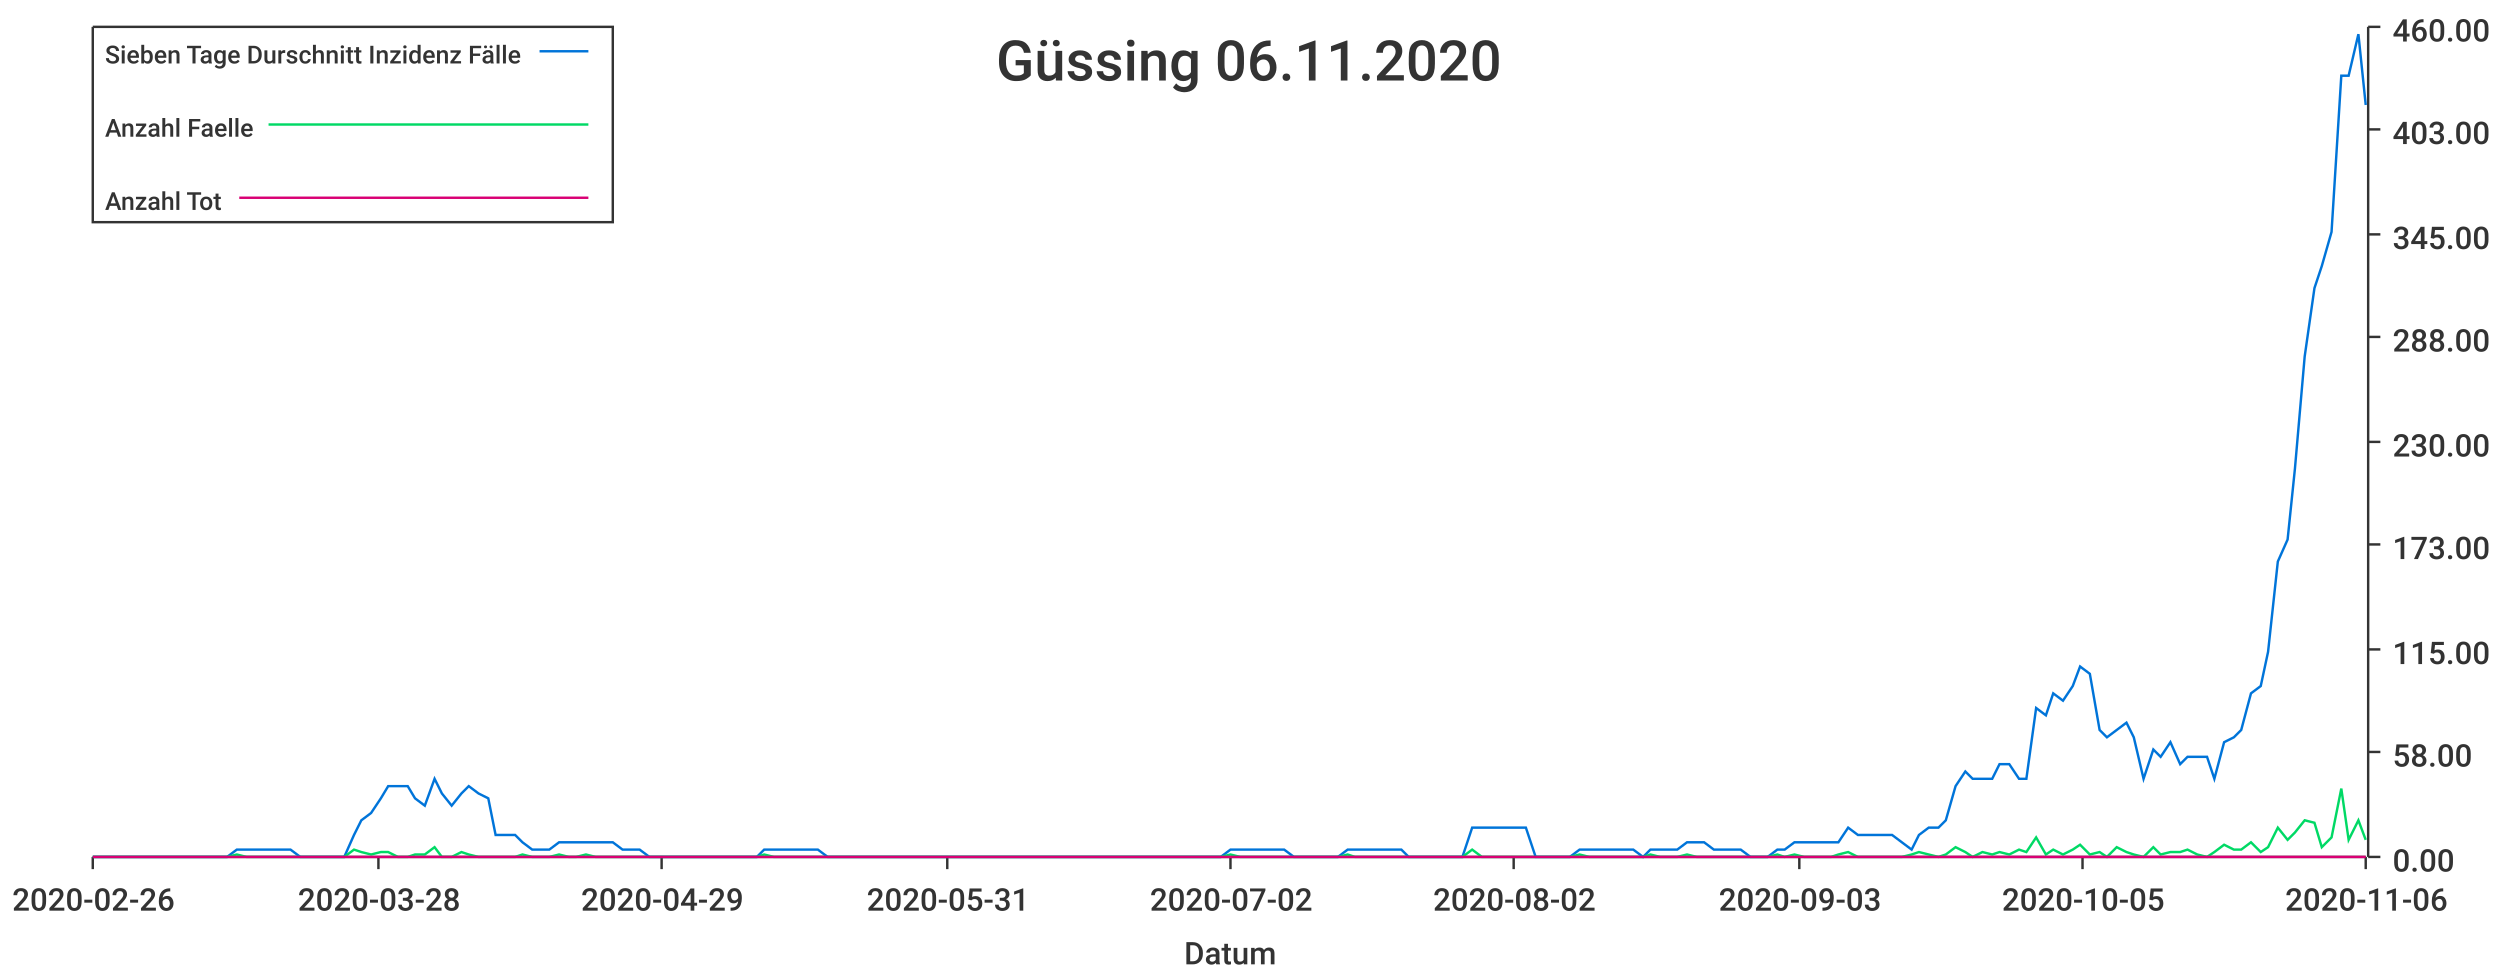
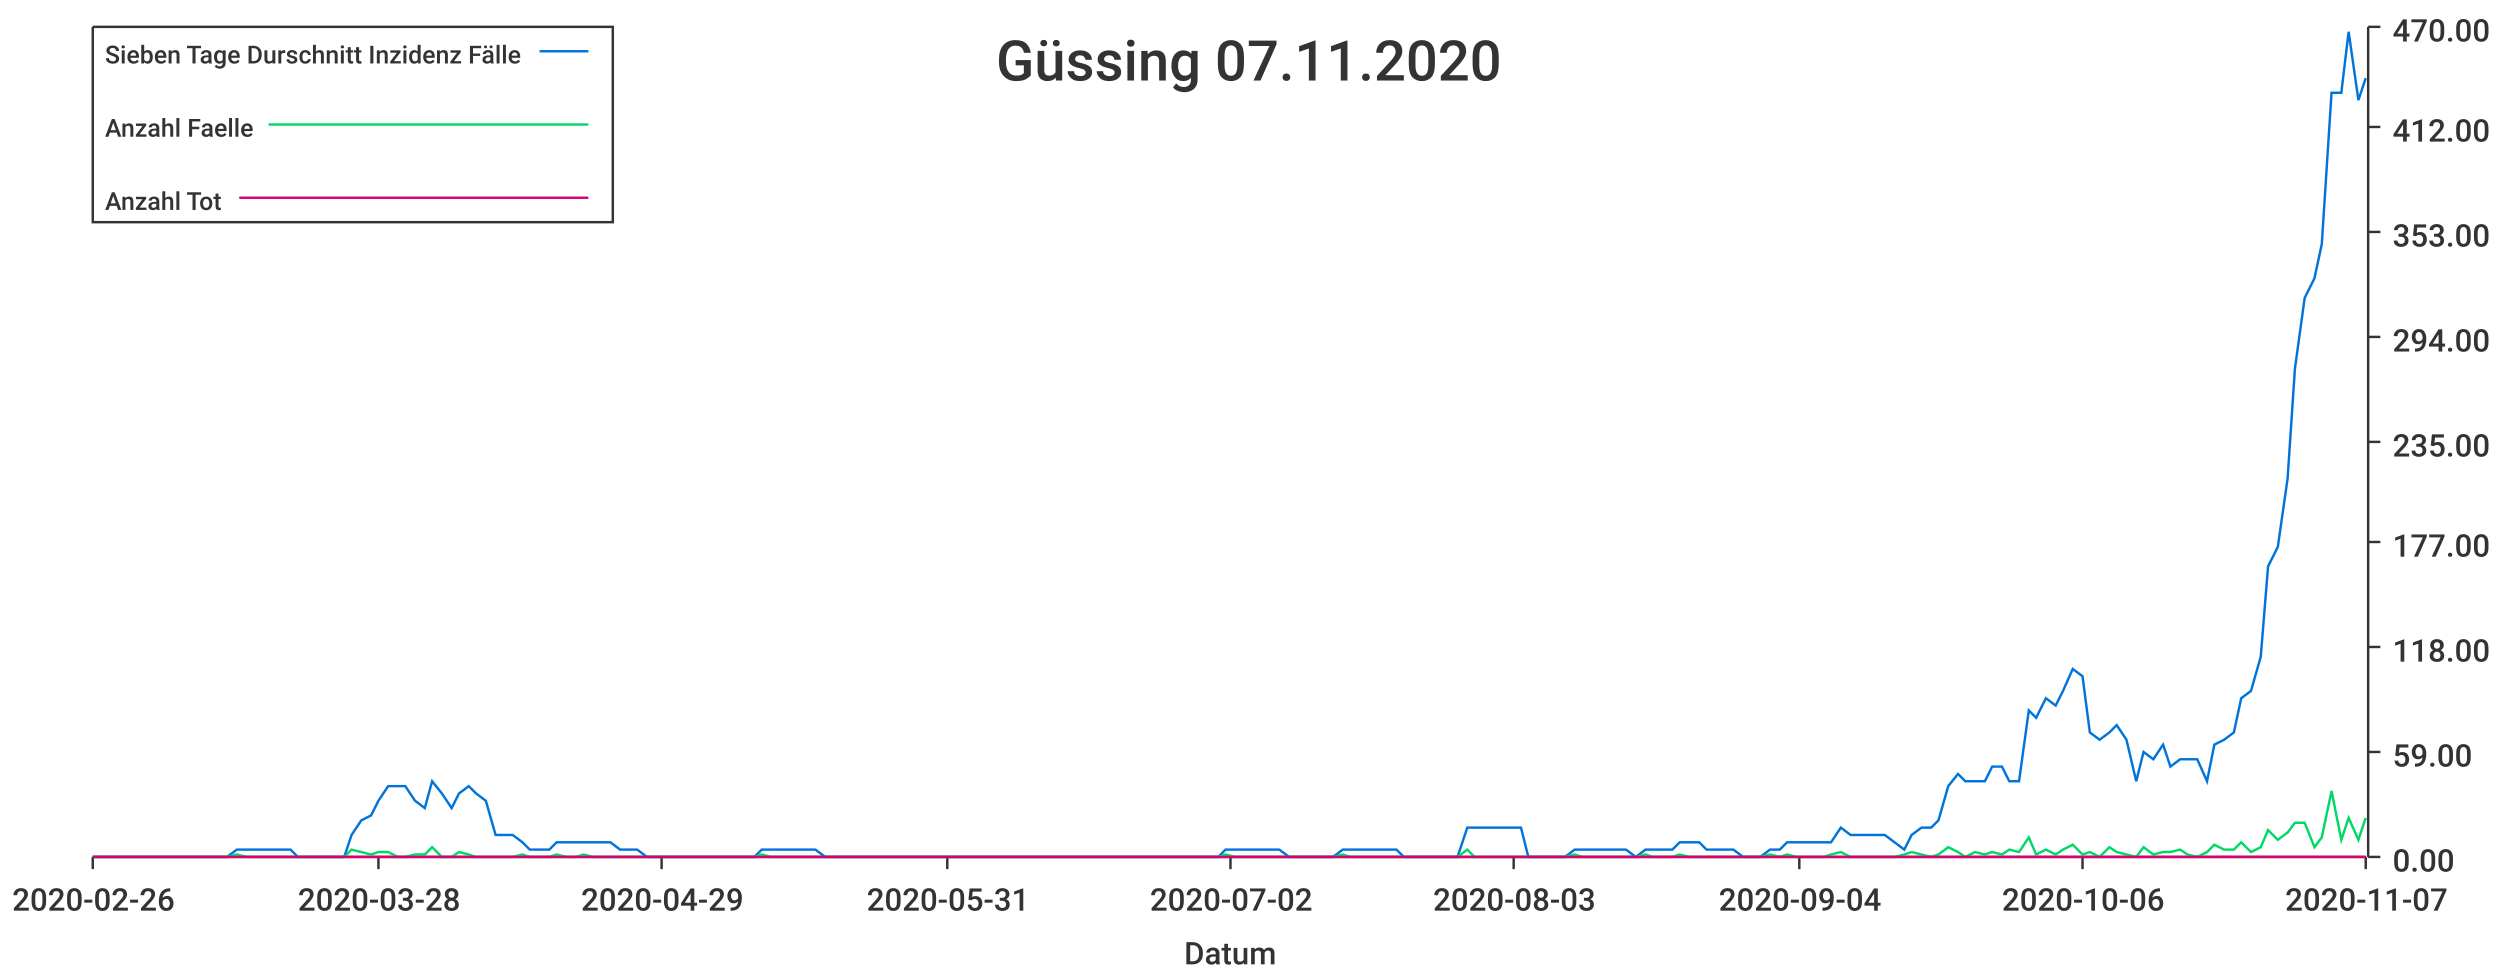
<svg xmlns="http://www.w3.org/2000/svg" width="1024" height="400">\n<path d="M 0 0 L 1024 0 L 1024 400 L 0 400 L 0 0" style="stroke-width:0;stroke:rgba(255,255,255,1.0);fill:rgba(255,255,255,1.0)" />
  <path d="M 38 11 L 969 11 L 969 351 L 38 351 L 38 11" style="stroke-width:0;stroke:rgba(255,255,255,1.0);fill:rgba(255,255,255,1.0)" />
  <path d="M 38 351 L 969 351" style="stroke-width:1;stroke:rgba(51,51,51,1.0);fill:none" />
  <path d="M 38 351 L 38 356" style="stroke-width:1;stroke:rgba(51,51,51,1.0);fill:none" />
  <text x="5" y="373" style="stroke-width:0;stroke:none;fill:rgba(51,51,51,1.0);font-size:12.8px;font-family:'Roboto Medium',sans-serif">2020-02-26</text>
  <path d="M 155 351 L 155 356" style="stroke-width:1;stroke:rgba(51,51,51,1.0);fill:none" />
  <text x="122" y="373" style="stroke-width:0;stroke:none;fill:rgba(51,51,51,1.0);font-size:12.8px;font-family:'Roboto Medium',sans-serif">2020-03-28</text>
  <path d="M 271 351 L 271 356" style="stroke-width:1;stroke:rgba(51,51,51,1.0);fill:none" />
  <text x="238" y="373" style="stroke-width:0;stroke:none;fill:rgba(51,51,51,1.0);font-size:12.8px;font-family:'Roboto Medium',sans-serif">2020-04-29</text>
  <path d="M 388 351 L 388 356" style="stroke-width:1;stroke:rgba(51,51,51,1.0);fill:none" />
  <text x="355" y="373" style="stroke-width:0;stroke:none;fill:rgba(51,51,51,1.0);font-size:12.8px;font-family:'Roboto Medium',sans-serif">2020-05-31</text>
  <path d="M 504 351 L 504 356" style="stroke-width:1;stroke:rgba(51,51,51,1.0);fill:none" />
  <text x="471" y="373" style="stroke-width:0;stroke:none;fill:rgba(51,51,51,1.0);font-size:12.8px;font-family:'Roboto Medium',sans-serif">2020-07-02</text>
  <path d="M 620 351 L 620 356" style="stroke-width:1;stroke:rgba(51,51,51,1.0);fill:none" />
-   <text x="587" y="373" style="stroke-width:0;stroke:none;fill:rgba(51,51,51,1.0);font-size:12.8px;font-family:'Roboto Medium',sans-serif">2020-08-02</text>
+   <text x="587" y="373" style="stroke-width:0;stroke:none;fill:rgba(51,51,51,1.0);font-size:12.8px;font-family:'Roboto Medium',sans-serif">2020-08-03</text>
  <path d="M 737 351 L 737 356" style="stroke-width:1;stroke:rgba(51,51,51,1.0);fill:none" />
-   <text x="704" y="373" style="stroke-width:0;stroke:none;fill:rgba(51,51,51,1.0);font-size:12.8px;font-family:'Roboto Medium',sans-serif">2020-09-03</text>
+   <text x="704" y="373" style="stroke-width:0;stroke:none;fill:rgba(51,51,51,1.0);font-size:12.8px;font-family:'Roboto Medium',sans-serif">2020-09-04</text>
  <path d="M 853 351 L 853 356" style="stroke-width:1;stroke:rgba(51,51,51,1.0);fill:none" />
-   <text x="820" y="373" style="stroke-width:0;stroke:none;fill:rgba(51,51,51,1.0);font-size:12.8px;font-family:'Roboto Medium',sans-serif">2020-10-05</text>
+   <text x="820" y="373" style="stroke-width:0;stroke:none;fill:rgba(51,51,51,1.0);font-size:12.8px;font-family:'Roboto Medium',sans-serif">2020-10-06</text>
  <path d="M 969 351 L 969 356" style="stroke-width:1;stroke:rgba(51,51,51,1.0);fill:none" />
-   <text x="936" y="373" style="stroke-width:0;stroke:none;fill:rgba(51,51,51,1.0);font-size:12.8px;font-family:'Roboto Medium',sans-serif">2020-11-06</text>
+   <text x="936" y="373" style="stroke-width:0;stroke:none;fill:rgba(51,51,51,1.0);font-size:12.8px;font-family:'Roboto Medium',sans-serif">2020-11-07</text>
  <text x="485" y="395" style="stroke-width:0;stroke:none;fill:rgba(51,51,51,1.0);font-size:12.8px;font-family:'Roboto Medium',sans-serif">Datum</text>
  <path d="M 970 351 L 970 11" style="stroke-width:1;stroke:rgba(51,51,51,1.0);fill:none" />
  <path d="M 970 351 L 975 351" style="stroke-width:1;stroke:rgba(51,51,51,1.0);fill:none" />
  <text x="980" y="357" style="stroke-width:0;stroke:none;fill:rgba(51,51,51,1.0);font-size:12.8px;font-family:'Roboto Medium',sans-serif">0.00</text>
  <path d="M 970 308 L 975 308" style="stroke-width:1;stroke:rgba(51,51,51,1.0);fill:none" />
-   <text x="980" y="314" style="stroke-width:0;stroke:none;fill:rgba(51,51,51,1.0);font-size:12.8px;font-family:'Roboto Medium',sans-serif">58.00</text>
-   <path d="M 970 266 L 975 266" style="stroke-width:1;stroke:rgba(51,51,51,1.0);fill:none" />
-   <text x="980" y="272" style="stroke-width:0;stroke:none;fill:rgba(51,51,51,1.0);font-size:12.8px;font-family:'Roboto Medium',sans-serif">115.00</text>
-   <path d="M 970 223 L 975 223" style="stroke-width:1;stroke:rgba(51,51,51,1.0);fill:none" />
-   <text x="980" y="229" style="stroke-width:0;stroke:none;fill:rgba(51,51,51,1.0);font-size:12.8px;font-family:'Roboto Medium',sans-serif">173.00</text>
+   <text x="980" y="314" style="stroke-width:0;stroke:none;fill:rgba(51,51,51,1.0);font-size:12.8px;font-family:'Roboto Medium',sans-serif">59.00</text>
+   <path d="M 970 265 L 975 265" style="stroke-width:1;stroke:rgba(51,51,51,1.0);fill:none" />
+   <text x="980" y="271" style="stroke-width:0;stroke:none;fill:rgba(51,51,51,1.0);font-size:12.8px;font-family:'Roboto Medium',sans-serif">118.00</text>
+   <path d="M 970 222 L 975 222" style="stroke-width:1;stroke:rgba(51,51,51,1.0);fill:none" />
+   <text x="980" y="228" style="stroke-width:0;stroke:none;fill:rgba(51,51,51,1.0);font-size:12.8px;font-family:'Roboto Medium',sans-serif">177.00</text>
  <path d="M 970 181 L 975 181" style="stroke-width:1;stroke:rgba(51,51,51,1.0);fill:none" />
-   <text x="980" y="187" style="stroke-width:0;stroke:none;fill:rgba(51,51,51,1.0);font-size:12.8px;font-family:'Roboto Medium',sans-serif">230.00</text>
+   <text x="980" y="187" style="stroke-width:0;stroke:none;fill:rgba(51,51,51,1.0);font-size:12.8px;font-family:'Roboto Medium',sans-serif">235.00</text>
  <path d="M 970 138 L 975 138" style="stroke-width:1;stroke:rgba(51,51,51,1.0);fill:none" />
-   <text x="980" y="144" style="stroke-width:0;stroke:none;fill:rgba(51,51,51,1.0);font-size:12.8px;font-family:'Roboto Medium',sans-serif">288.00</text>
-   <path d="M 970 96 L 975 96" style="stroke-width:1;stroke:rgba(51,51,51,1.0);fill:none" />
-   <text x="980" y="102" style="stroke-width:0;stroke:none;fill:rgba(51,51,51,1.0);font-size:12.8px;font-family:'Roboto Medium',sans-serif">345.00</text>
-   <path d="M 970 53 L 975 53" style="stroke-width:1;stroke:rgba(51,51,51,1.0);fill:none" />
-   <text x="980" y="59" style="stroke-width:0;stroke:none;fill:rgba(51,51,51,1.0);font-size:12.8px;font-family:'Roboto Medium',sans-serif">403.00</text>
+   <text x="980" y="144" style="stroke-width:0;stroke:none;fill:rgba(51,51,51,1.0);font-size:12.8px;font-family:'Roboto Medium',sans-serif">294.00</text>
+   <path d="M 970 95 L 975 95" style="stroke-width:1;stroke:rgba(51,51,51,1.0);fill:none" />
+   <text x="980" y="101" style="stroke-width:0;stroke:none;fill:rgba(51,51,51,1.0);font-size:12.8px;font-family:'Roboto Medium',sans-serif">353.00</text>
+   <path d="M 970 52 L 975 52" style="stroke-width:1;stroke:rgba(51,51,51,1.0);fill:none" />
+   <text x="980" y="58" style="stroke-width:0;stroke:none;fill:rgba(51,51,51,1.0);font-size:12.8px;font-family:'Roboto Medium',sans-serif">412.00</text>
  <path d="M 970 11 L 975 11" style="stroke-width:1;stroke:rgba(51,51,51,1.0);fill:none" />
-   <text x="980" y="17" style="stroke-width:0;stroke:none;fill:rgba(51,51,51,1.0);font-size:12.8px;font-family:'Roboto Medium',sans-serif">460.00</text>
-   <path d="M 38 351 L 42 351 L 46 351 L 49 351 L 53 351 L 57 351 L 60 351 L 64 351 L 68 351 L 71 351 L 75 351 L 79 351 L 82 351 L 86 351 L 90 351 L 93 351 L 97 348 L 101 348 L 104 348 L 108 348 L 112 348 L 115 348 L 119 348 L 123 351 L 126 351 L 130 351 L 134 351 L 137 351 L 141 351 L 145 342 L 148 336 L 152 333 L 156 327 L 159 322 L 163 322 L 167 322 L 170 327 L 174 330 L 178 319 L 181 325 L 185 330 L 189 325 L 192 322 L 196 325 L 200 327 L 203 342 L 207 342 L 211 342 L 214 345 L 218 348 L 222 348 L 225 348 L 229 345 L 233 345 L 236 345 L 240 345 L 244 345 L 247 345 L 251 345 L 255 348 L 258 348 L 262 348 L 266 351 L 269 351 L 273 351 L 277 351 L 280 351 L 284 351 L 288 351 L 291 351 L 295 351 L 299 351 L 302 351 L 306 351 L 310 351 L 313 348 L 317 348 L 321 348 L 324 348 L 328 348 L 332 348 L 335 348 L 339 351 L 343 351 L 346 351 L 350 351 L 354 351 L 357 351 L 361 351 L 365 351 L 368 351 L 372 351 L 376 351 L 379 351 L 383 351 L 387 351 L 390 351 L 394 351 L 398 351 L 401 351 L 405 351 L 409 351 L 412 351 L 416 351 L 420 351 L 423 351 L 427 351 L 431 351 L 434 351 L 438 351 L 442 351 L 445 351 L 449 351 L 453 351 L 456 351 L 460 351 L 464 351 L 467 351 L 471 351 L 475 351 L 478 351 L 482 351 L 486 351 L 489 351 L 493 351 L 497 351 L 500 351 L 504 348 L 508 348 L 511 348 L 515 348 L 519 348 L 522 348 L 526 348 L 530 351 L 533 351 L 537 351 L 541 351 L 544 351 L 548 351 L 552 348 L 555 348 L 559 348 L 563 348 L 566 348 L 570 348 L 574 348 L 577 351 L 581 351 L 585 351 L 588 351 L 592 351 L 596 351 L 599 351 L 603 339 L 607 339 L 610 339 L 614 339 L 618 339 L 621 339 L 625 339 L 629 351 L 632 351 L 636 351 L 640 351 L 643 351 L 647 348 L 651 348 L 654 348 L 658 348 L 662 348 L 665 348 L 669 348 L 673 351 L 676 348 L 680 348 L 684 348 L 687 348 L 691 345 L 695 345 L 698 345 L 702 348 L 706 348 L 709 348 L 713 348 L 717 351 L 720 351 L 724 351 L 728 348 L 731 348 L 735 345 L 739 345 L 742 345 L 746 345 L 750 345 L 753 345 L 757 339 L 761 342 L 764 342 L 768 342 L 772 342 L 775 342 L 779 345 L 783 348 L 786 342 L 790 339 L 794 339 L 797 336 L 801 322 L 805 316 L 808 319 L 812 319 L 816 319 L 819 313 L 823 313 L 827 319 L 830 319 L 834 290 L 838 293 L 841 284 L 845 287 L 849 281 L 852 273 L 856 276 L 860 299 L 863 302 L 867 299 L 871 296 L 874 302 L 878 319 L 882 307 L 885 310 L 889 304 L 893 313 L 896 310 L 900 310 L 904 310 L 907 319 L 911 304 L 915 302 L 918 299 L 922 284 L 926 281 L 929 267 L 933 230 L 937 221 L 940 192 L 944 146 L 948 118 L 951 109 L 955 95 L 959 31 L 962 31 L 966 14 L 969 43" style="stroke-width:1;stroke:rgba(0,116,217,1.0);fill:none" />
-   <path d="M 38 351 L 42 351 L 46 351 L 49 351 L 53 351 L 57 351 L 60 351 L 64 351 L 68 351 L 71 351 L 75 351 L 79 351 L 82 351 L 86 351 L 90 351 L 93 351 L 97 350 L 101 351 L 104 351 L 108 351 L 112 351 L 115 351 L 119 351 L 123 351 L 126 351 L 130 351 L 134 351 L 137 351 L 141 351 L 145 348 L 148 349 L 152 350 L 156 349 L 159 349 L 163 351 L 167 351 L 170 350 L 174 350 L 178 347 L 181 351 L 185 351 L 189 349 L 192 350 L 196 351 L 200 351 L 203 351 L 207 351 L 211 351 L 214 350 L 218 351 L 222 351 L 225 351 L 229 350 L 233 351 L 236 351 L 240 350 L 244 351 L 247 351 L 251 351 L 255 351 L 258 351 L 262 351 L 266 351 L 269 351 L 273 351 L 277 351 L 280 351 L 284 351 L 288 351 L 291 351 L 295 351 L 299 351 L 302 351 L 306 351 L 310 351 L 313 350 L 317 351 L 321 351 L 324 351 L 328 351 L 332 351 L 335 351 L 339 351 L 343 351 L 346 351 L 350 351 L 354 351 L 357 351 L 361 351 L 365 351 L 368 351 L 372 351 L 376 351 L 379 351 L 383 351 L 387 351 L 390 351 L 394 351 L 398 351 L 401 351 L 405 351 L 409 351 L 412 351 L 416 351 L 420 351 L 423 351 L 427 351 L 431 351 L 434 351 L 438 351 L 442 351 L 445 351 L 449 351 L 453 351 L 456 351 L 460 351 L 464 351 L 467 351 L 471 351 L 475 351 L 478 351 L 482 351 L 486 351 L 489 351 L 493 351 L 497 351 L 500 351 L 504 350 L 508 351 L 511 351 L 515 351 L 519 351 L 522 351 L 526 351 L 530 351 L 533 351 L 537 351 L 541 351 L 544 351 L 548 351 L 552 350 L 555 351 L 559 351 L 563 351 L 566 351 L 570 351 L 574 351 L 577 351 L 581 351 L 585 351 L 588 351 L 592 351 L 596 351 L 599 351 L 603 348 L 607 351 L 610 351 L 614 351 L 618 351 L 621 351 L 625 351 L 629 351 L 632 351 L 636 351 L 640 351 L 643 351 L 647 350 L 651 351 L 654 351 L 658 351 L 662 351 L 665 351 L 669 351 L 673 351 L 676 350 L 680 351 L 684 351 L 687 351 L 691 350 L 695 351 L 698 351 L 702 351 L 706 351 L 709 351 L 713 351 L 717 351 L 720 351 L 724 351 L 728 350 L 731 351 L 735 350 L 739 351 L 742 351 L 746 351 L 750 351 L 753 350 L 757 349 L 761 351 L 764 351 L 768 351 L 772 351 L 775 351 L 779 351 L 783 350 L 786 349 L 790 350 L 794 351 L 797 350 L 801 347 L 805 349 L 808 351 L 812 349 L 816 350 L 819 349 L 823 350 L 827 348 L 830 349 L 834 343 L 838 350 L 841 348 L 845 350 L 849 348 L 852 346 L 856 350 L 860 349 L 863 351 L 867 347 L 871 349 L 874 350 L 878 351 L 882 347 L 885 350 L 889 349 L 893 349 L 896 348 L 900 350 L 904 351 L 907 349 L 911 346 L 915 348 L 918 348 L 922 345 L 926 349 L 929 347 L 933 339 L 937 344 L 940 341 L 944 336 L 948 337 L 951 347 L 955 343 L 959 323 L 962 344 L 966 336 L 969 344" style="stroke-width:1;stroke:rgba(0,217,101,1.0);fill:none" />
-   <path d="M 38 351 L 42 351 L 46 351 L 49 351 L 53 351 L 57 351 L 60 351 L 64 351 L 68 351 L 71 351 L 75 351 L 79 351 L 82 351 L 86 351 L 90 351 L 93 351 L 97 351 L 101 351 L 104 351 L 108 351 L 112 351 L 115 351 L 119 351 L 123 351 L 126 351 L 130 351 L 134 351 L 137 351 L 141 351 L 145 351 L 148 351 L 152 351 L 156 351 L 159 351 L 163 351 L 167 351 L 170 351 L 174 351 L 178 351 L 181 351 L 185 351 L 189 351 L 192 351 L 196 351 L 200 351 L 203 351 L 207 351 L 211 351 L 214 351 L 218 351 L 222 351 L 225 351 L 229 351 L 233 351 L 236 351 L 240 351 L 244 351 L 247 351 L 251 351 L 255 351 L 258 351 L 262 351 L 266 351 L 269 351 L 273 351 L 277 351 L 280 351 L 284 351 L 288 351 L 291 351 L 295 351 L 299 351 L 302 351 L 306 351 L 310 351 L 313 351 L 317 351 L 321 351 L 324 351 L 328 351 L 332 351 L 335 351 L 339 351 L 343 351 L 346 351 L 350 351 L 354 351 L 357 351 L 361 351 L 365 351 L 368 351 L 372 351 L 376 351 L 379 351 L 383 351 L 387 351 L 390 351 L 394 351 L 398 351 L 401 351 L 405 351 L 409 351 L 412 351 L 416 351 L 420 351 L 423 351 L 427 351 L 431 351 L 434 351 L 438 351 L 442 351 L 445 351 L 449 351 L 453 351 L 456 351 L 460 351 L 464 351 L 467 351 L 471 351 L 475 351 L 478 351 L 482 351 L 486 351 L 489 351 L 493 351 L 497 351 L 500 351 L 504 351 L 508 351 L 511 351 L 515 351 L 519 351 L 522 351 L 526 351 L 530 351 L 533 351 L 537 351 L 541 351 L 544 351 L 548 351 L 552 351 L 555 351 L 559 351 L 563 351 L 566 351 L 570 351 L 574 351 L 577 351 L 581 351 L 585 351 L 588 351 L 592 351 L 596 351 L 599 351 L 603 351 L 607 351 L 610 351 L 614 351 L 618 351 L 621 351 L 625 351 L 629 351 L 632 351 L 636 351 L 640 351 L 643 351 L 647 351 L 651 351 L 654 351 L 658 351 L 662 351 L 665 351 L 669 351 L 673 351 L 676 351 L 680 351 L 684 351 L 687 351 L 691 351 L 695 351 L 698 351 L 702 351 L 706 351 L 709 351 L 713 351 L 717 351 L 720 351 L 724 351 L 728 351 L 731 351 L 735 351 L 739 351 L 742 351 L 746 351 L 750 351 L 753 351 L 757 351 L 761 351 L 764 351 L 768 351 L 772 351 L 775 351 L 779 351 L 783 351 L 786 351 L 790 351 L 794 351 L 797 351 L 801 351 L 805 351 L 808 351 L 812 351 L 816 351 L 819 351 L 823 351 L 827 351 L 830 351 L 834 351 L 838 351 L 841 351 L 845 351 L 849 351 L 852 351 L 856 351 L 860 351 L 863 351 L 867 351 L 871 351 L 874 351 L 878 351 L 882 351 L 885 351 L 889 351 L 893 351 L 896 351 L 900 351 L 904 351 L 907 351 L 911 351 L 915 351 L 918 351 L 922 351 L 926 351 L 929 351 L 933 351 L 937 351 L 940 351 L 944 351 L 948 351 L 951 351 L 955 351 L 959 351 L 962 351 L 966 351 L 969 351" style="stroke-width:1;stroke:rgba(217,0,116,1.0);fill:none" />
-   <text x="408" y="33" style="stroke-width:0;stroke:none;fill:rgba(51,51,51,1.0);font-size:23.0px;font-family:'Roboto Medium',sans-serif">Güssing 06.11.2020</text>
+   <text x="980" y="17" style="stroke-width:0;stroke:none;fill:rgba(51,51,51,1.0);font-size:12.8px;font-family:'Roboto Medium',sans-serif">470.00</text>
+   <path d="M 38 351 L 42 351 L 46 351 L 49 351 L 53 351 L 57 351 L 60 351 L 64 351 L 68 351 L 71 351 L 75 351 L 79 351 L 82 351 L 86 351 L 90 351 L 93 351 L 97 348 L 101 348 L 104 348 L 108 348 L 112 348 L 115 348 L 119 348 L 122 351 L 126 351 L 130 351 L 133 351 L 137 351 L 141 351 L 144 342 L 148 336 L 152 334 L 155 328 L 159 322 L 163 322 L 166 322 L 170 328 L 174 331 L 177 320 L 181 325 L 185 331 L 188 325 L 192 322 L 195 325 L 199 328 L 203 342 L 206 342 L 210 342 L 214 345 L 217 348 L 221 348 L 225 348 L 228 345 L 232 345 L 236 345 L 239 345 L 243 345 L 247 345 L 250 345 L 254 348 L 258 348 L 261 348 L 265 351 L 269 351 L 272 351 L 276 351 L 279 351 L 283 351 L 287 351 L 290 351 L 294 351 L 298 351 L 301 351 L 305 351 L 309 351 L 312 348 L 316 348 L 320 348 L 323 348 L 327 348 L 331 348 L 334 348 L 338 351 L 342 351 L 345 351 L 349 351 L 352 351 L 356 351 L 360 351 L 363 351 L 367 351 L 371 351 L 374 351 L 378 351 L 382 351 L 385 351 L 389 351 L 393 351 L 396 351 L 400 351 L 404 351 L 407 351 L 411 351 L 415 351 L 418 351 L 422 351 L 426 351 L 429 351 L 433 351 L 436 351 L 440 351 L 444 351 L 447 351 L 451 351 L 455 351 L 458 351 L 462 351 L 466 351 L 469 351 L 473 351 L 477 351 L 480 351 L 484 351 L 488 351 L 491 351 L 495 351 L 499 351 L 502 348 L 506 348 L 509 348 L 513 348 L 517 348 L 520 348 L 524 348 L 528 351 L 531 351 L 535 351 L 539 351 L 542 351 L 546 351 L 550 348 L 553 348 L 557 348 L 561 348 L 564 348 L 568 348 L 572 348 L 575 351 L 579 351 L 582 351 L 586 351 L 590 351 L 593 351 L 597 351 L 601 339 L 604 339 L 608 339 L 612 339 L 615 339 L 619 339 L 623 339 L 626 351 L 630 351 L 634 351 L 637 351 L 641 351 L 645 348 L 648 348 L 652 348 L 656 348 L 659 348 L 663 348 L 666 348 L 670 351 L 674 348 L 677 348 L 681 348 L 685 348 L 688 345 L 692 345 L 696 345 L 699 348 L 703 348 L 707 348 L 710 348 L 714 351 L 718 351 L 721 351 L 725 348 L 729 348 L 732 345 L 736 345 L 739 345 L 743 345 L 747 345 L 750 345 L 754 339 L 758 342 L 761 342 L 765 342 L 769 342 L 772 342 L 776 345 L 780 348 L 783 342 L 787 339 L 791 339 L 794 336 L 798 322 L 802 317 L 805 320 L 809 320 L 813 320 L 816 314 L 820 314 L 823 320 L 827 320 L 831 291 L 834 294 L 838 286 L 842 289 L 845 283 L 849 274 L 853 277 L 856 300 L 860 303 L 864 300 L 867 297 L 871 303 L 875 320 L 878 308 L 882 311 L 886 305 L 889 314 L 893 311 L 896 311 L 900 311 L 904 320 L 907 305 L 911 303 L 915 300 L 918 286 L 922 283 L 926 269 L 929 232 L 933 224 L 937 196 L 940 151 L 944 122 L 948 114 L 951 100 L 955 38 L 959 38 L 962 13 L 966 41 L 969 32" style="stroke-width:1;stroke:rgba(0,116,217,1.0);fill:none" />
+   <path d="M 38 351 L 42 351 L 46 351 L 49 351 L 53 351 L 57 351 L 60 351 L 64 351 L 68 351 L 71 351 L 75 351 L 79 351 L 82 351 L 86 351 L 90 351 L 93 351 L 97 350 L 101 351 L 104 351 L 108 351 L 112 351 L 115 351 L 119 351 L 122 351 L 126 351 L 130 351 L 133 351 L 137 351 L 141 351 L 144 348 L 148 349 L 152 350 L 155 349 L 159 349 L 163 351 L 166 351 L 170 350 L 174 350 L 177 347 L 181 351 L 185 351 L 188 349 L 192 350 L 195 351 L 199 351 L 203 351 L 206 351 L 210 351 L 214 350 L 217 351 L 221 351 L 225 351 L 228 350 L 232 351 L 236 351 L 239 350 L 243 351 L 247 351 L 250 351 L 254 351 L 258 351 L 261 351 L 265 351 L 269 351 L 272 351 L 276 351 L 279 351 L 283 351 L 287 351 L 290 351 L 294 351 L 298 351 L 301 351 L 305 351 L 309 351 L 312 350 L 316 351 L 320 351 L 323 351 L 327 351 L 331 351 L 334 351 L 338 351 L 342 351 L 345 351 L 349 351 L 352 351 L 356 351 L 360 351 L 363 351 L 367 351 L 371 351 L 374 351 L 378 351 L 382 351 L 385 351 L 389 351 L 393 351 L 396 351 L 400 351 L 404 351 L 407 351 L 411 351 L 415 351 L 418 351 L 422 351 L 426 351 L 429 351 L 433 351 L 436 351 L 440 351 L 444 351 L 447 351 L 451 351 L 455 351 L 458 351 L 462 351 L 466 351 L 469 351 L 473 351 L 477 351 L 480 351 L 484 351 L 488 351 L 491 351 L 495 351 L 499 351 L 502 350 L 506 351 L 509 351 L 513 351 L 517 351 L 520 351 L 524 351 L 528 351 L 531 351 L 535 351 L 539 351 L 542 351 L 546 351 L 550 350 L 553 351 L 557 351 L 561 351 L 564 351 L 568 351 L 572 351 L 575 351 L 579 351 L 582 351 L 586 351 L 590 351 L 593 351 L 597 351 L 601 348 L 604 351 L 608 351 L 612 351 L 615 351 L 619 351 L 623 351 L 626 351 L 630 351 L 634 351 L 637 351 L 641 351 L 645 350 L 648 351 L 652 351 L 656 351 L 659 351 L 663 351 L 666 351 L 670 351 L 674 350 L 677 351 L 681 351 L 685 351 L 688 350 L 692 351 L 696 351 L 699 351 L 703 351 L 707 351 L 710 351 L 714 351 L 718 351 L 721 351 L 725 350 L 729 351 L 732 350 L 736 351 L 739 351 L 743 351 L 747 351 L 750 350 L 754 349 L 758 351 L 761 351 L 765 351 L 769 351 L 772 351 L 776 351 L 780 350 L 783 349 L 787 350 L 791 351 L 794 350 L 798 347 L 802 349 L 805 351 L 809 349 L 813 350 L 816 349 L 820 350 L 823 348 L 827 349 L 831 343 L 834 350 L 838 348 L 842 350 L 845 348 L 849 346 L 853 350 L 856 349 L 860 351 L 864 347 L 867 349 L 871 350 L 875 351 L 878 347 L 882 350 L 886 349 L 889 349 L 893 348 L 896 350 L 900 351 L 904 349 L 907 346 L 911 348 L 915 348 L 918 345 L 922 349 L 926 347 L 929 340 L 933 344 L 937 341 L 940 337 L 944 337 L 948 347 L 951 343 L 955 324 L 959 344 L 962 335 L 966 344 L 969 335" style="stroke-width:1;stroke:rgba(0,217,101,1.0);fill:none" />
+   <path d="M 38 351 L 42 351 L 46 351 L 49 351 L 53 351 L 57 351 L 60 351 L 64 351 L 68 351 L 71 351 L 75 351 L 79 351 L 82 351 L 86 351 L 90 351 L 93 351 L 97 351 L 101 351 L 104 351 L 108 351 L 112 351 L 115 351 L 119 351 L 122 351 L 126 351 L 130 351 L 133 351 L 137 351 L 141 351 L 144 351 L 148 351 L 152 351 L 155 351 L 159 351 L 163 351 L 166 351 L 170 351 L 174 351 L 177 351 L 181 351 L 185 351 L 188 351 L 192 351 L 195 351 L 199 351 L 203 351 L 206 351 L 210 351 L 214 351 L 217 351 L 221 351 L 225 351 L 228 351 L 232 351 L 236 351 L 239 351 L 243 351 L 247 351 L 250 351 L 254 351 L 258 351 L 261 351 L 265 351 L 269 351 L 272 351 L 276 351 L 279 351 L 283 351 L 287 351 L 290 351 L 294 351 L 298 351 L 301 351 L 305 351 L 309 351 L 312 351 L 316 351 L 320 351 L 323 351 L 327 351 L 331 351 L 334 351 L 338 351 L 342 351 L 345 351 L 349 351 L 352 351 L 356 351 L 360 351 L 363 351 L 367 351 L 371 351 L 374 351 L 378 351 L 382 351 L 385 351 L 389 351 L 393 351 L 396 351 L 400 351 L 404 351 L 407 351 L 411 351 L 415 351 L 418 351 L 422 351 L 426 351 L 429 351 L 433 351 L 436 351 L 440 351 L 444 351 L 447 351 L 451 351 L 455 351 L 458 351 L 462 351 L 466 351 L 469 351 L 473 351 L 477 351 L 480 351 L 484 351 L 488 351 L 491 351 L 495 351 L 499 351 L 502 351 L 506 351 L 509 351 L 513 351 L 517 351 L 520 351 L 524 351 L 528 351 L 531 351 L 535 351 L 539 351 L 542 351 L 546 351 L 550 351 L 553 351 L 557 351 L 561 351 L 564 351 L 568 351 L 572 351 L 575 351 L 579 351 L 582 351 L 586 351 L 590 351 L 593 351 L 597 351 L 601 351 L 604 351 L 608 351 L 612 351 L 615 351 L 619 351 L 623 351 L 626 351 L 630 351 L 634 351 L 637 351 L 641 351 L 645 351 L 648 351 L 652 351 L 656 351 L 659 351 L 663 351 L 666 351 L 670 351 L 674 351 L 677 351 L 681 351 L 685 351 L 688 351 L 692 351 L 696 351 L 699 351 L 703 351 L 707 351 L 710 351 L 714 351 L 718 351 L 721 351 L 725 351 L 729 351 L 732 351 L 736 351 L 739 351 L 743 351 L 747 351 L 750 351 L 754 351 L 758 351 L 761 351 L 765 351 L 769 351 L 772 351 L 776 351 L 780 351 L 783 351 L 787 351 L 791 351 L 794 351 L 798 351 L 802 351 L 805 351 L 809 351 L 813 351 L 816 351 L 820 351 L 823 351 L 827 351 L 831 351 L 834 351 L 838 351 L 842 351 L 845 351 L 849 351 L 853 351 L 856 351 L 860 351 L 864 351 L 867 351 L 871 351 L 875 351 L 878 351 L 882 351 L 886 351 L 889 351 L 893 351 L 896 351 L 900 351 L 904 351 L 907 351 L 911 351 L 915 351 L 918 351 L 922 351 L 926 351 L 929 351 L 933 351 L 937 351 L 940 351 L 944 351 L 948 351 L 951 351 L 955 351 L 959 351 L 962 351 L 966 351 L 969 351" style="stroke-width:1;stroke:rgba(217,0,116,1.0);fill:none" />
+   <text x="408" y="33" style="stroke-width:0;stroke:none;fill:rgba(51,51,51,1.0);font-size:23.0px;font-family:'Roboto Medium',sans-serif">Güssing 07.11.2020</text>
  <path d="M 38 11 L 251 11 L 251 91 L 38 91 L 38 11" style="stroke-width:1;stroke:rgba(51,51,51,1.0);fill:rgba(255,255,255,1.0)" />
  <text x="43" y="26" style="stroke-width:0;stroke:none;fill:rgba(51,51,51,1.0);font-size:10.2px;font-family:'Roboto Medium',sans-serif">Sieben Tage Durschnitt Inzidenz Fälle</text>
  <path d="M 221 21 L 241 21" style="stroke-width:1;stroke:rgba(0,116,217,1.0);fill:none" />
  <text x="43" y="56" style="stroke-width:0;stroke:none;fill:rgba(51,51,51,1.0);font-size:10.2px;font-family:'Roboto Medium',sans-serif">Anzahl Faelle</text>
  <path d="M 110 51 L 241 51" style="stroke-width:1;stroke:rgba(0,217,101,1.0);fill:none" />
  <text x="43" y="86" style="stroke-width:0;stroke:none;fill:rgba(51,51,51,1.0);font-size:10.2px;font-family:'Roboto Medium',sans-serif">Anzahl Tot</text>
  <path d="M 98 81 L 241 81" style="stroke-width:1;stroke:rgba(217,0,116,1.0);fill:none" />
</svg>
